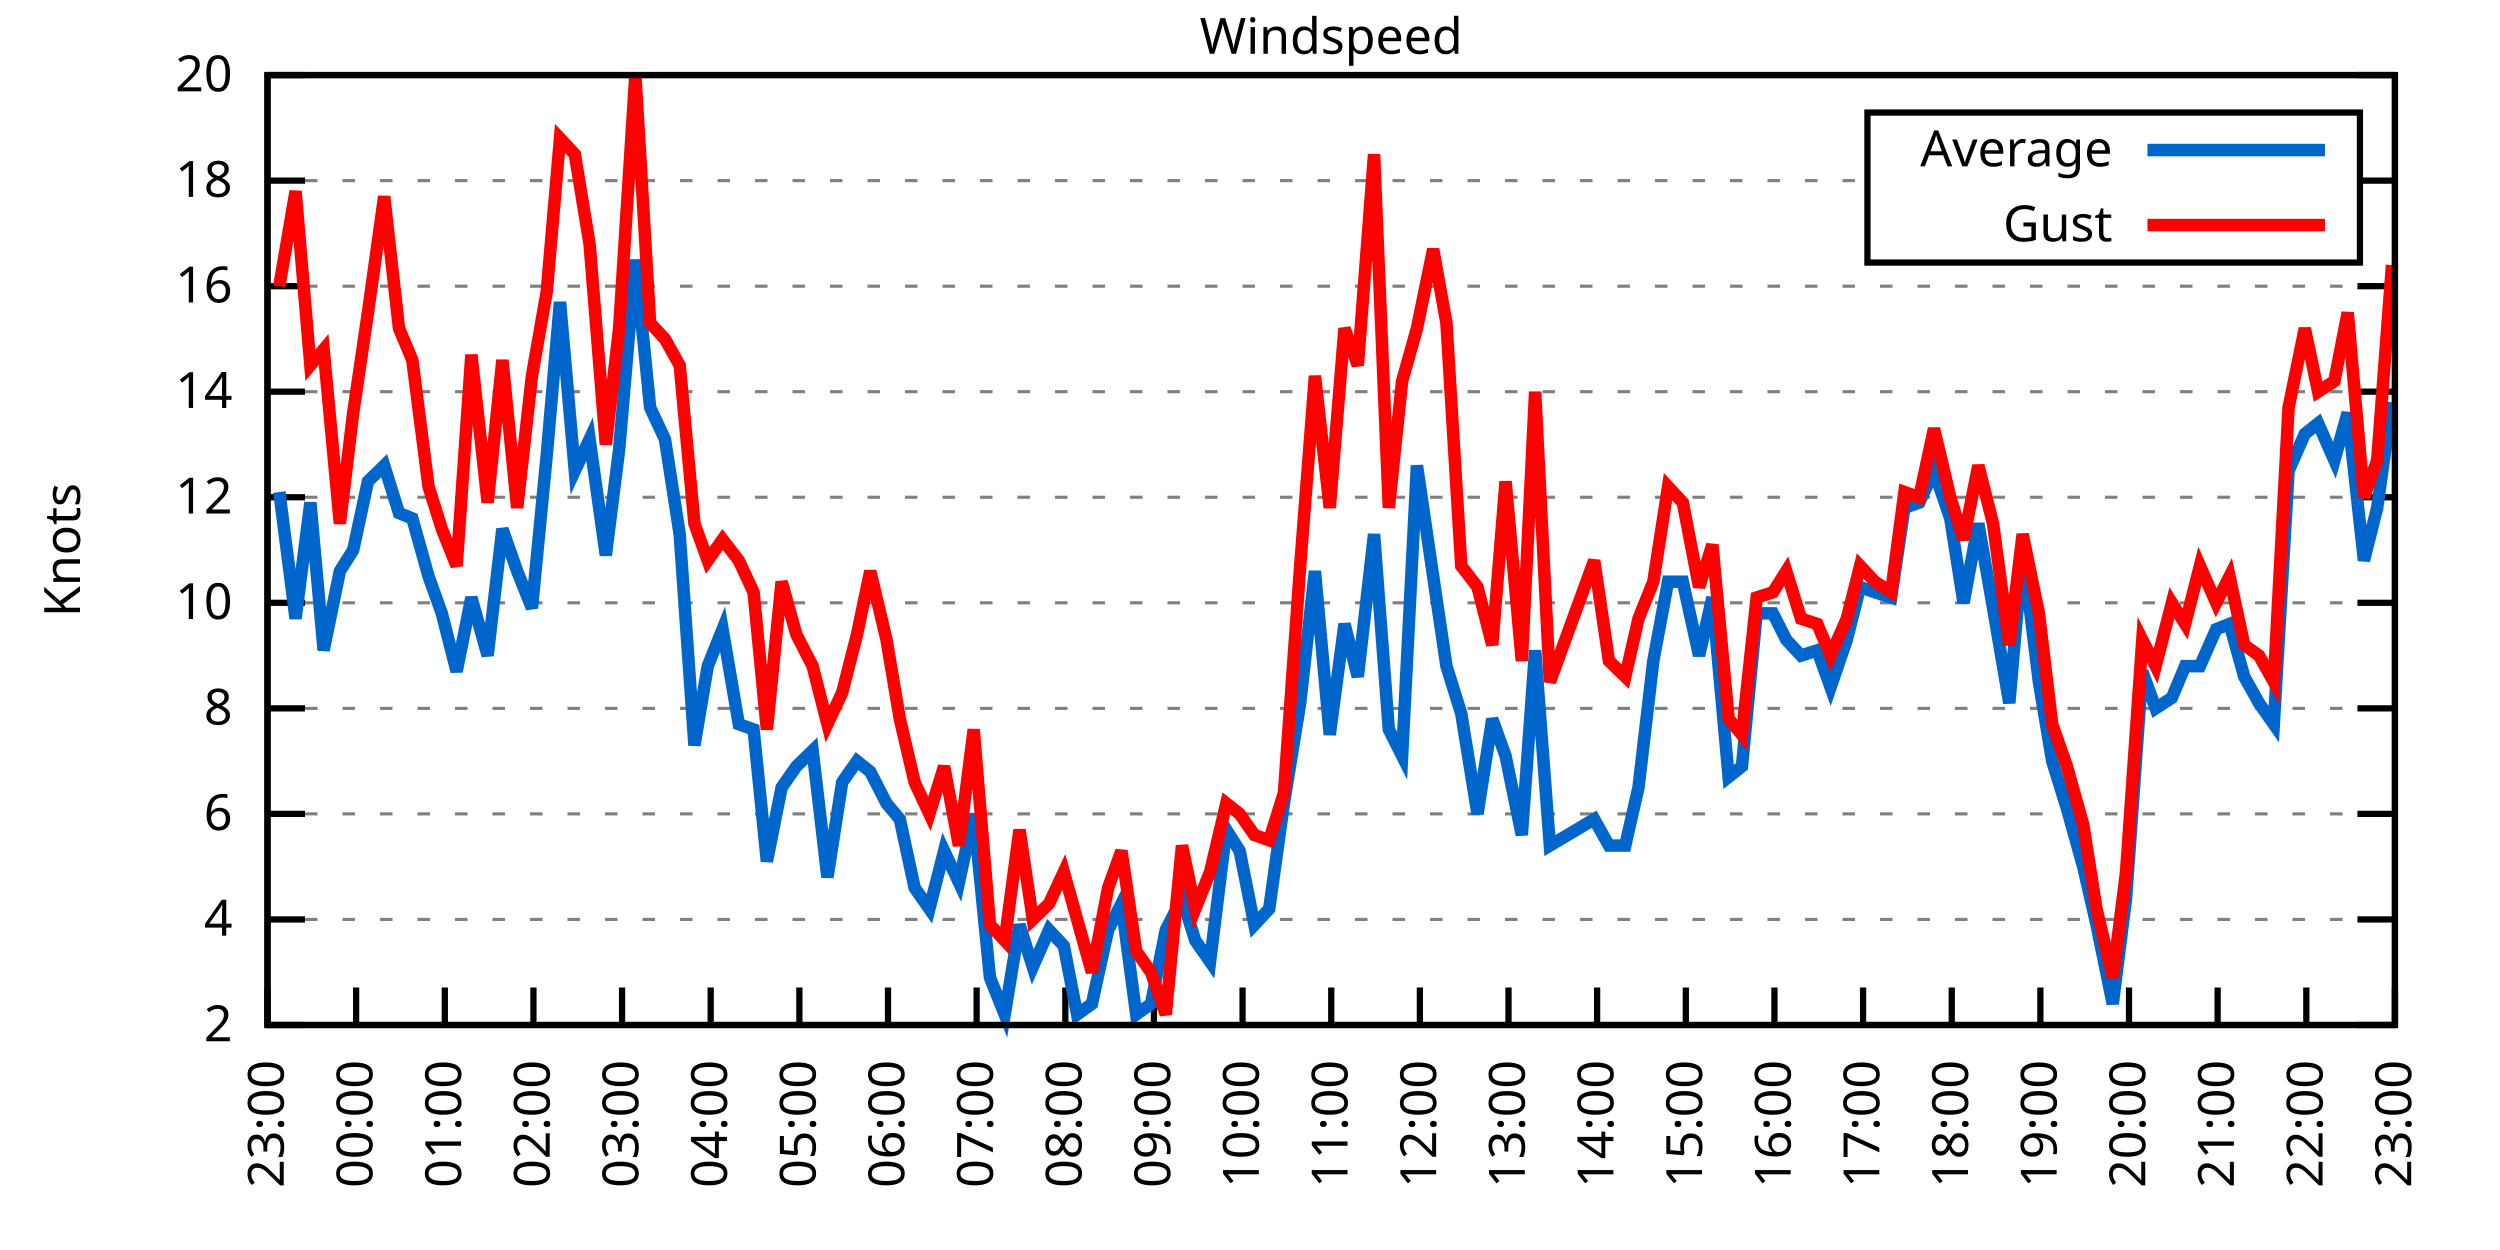
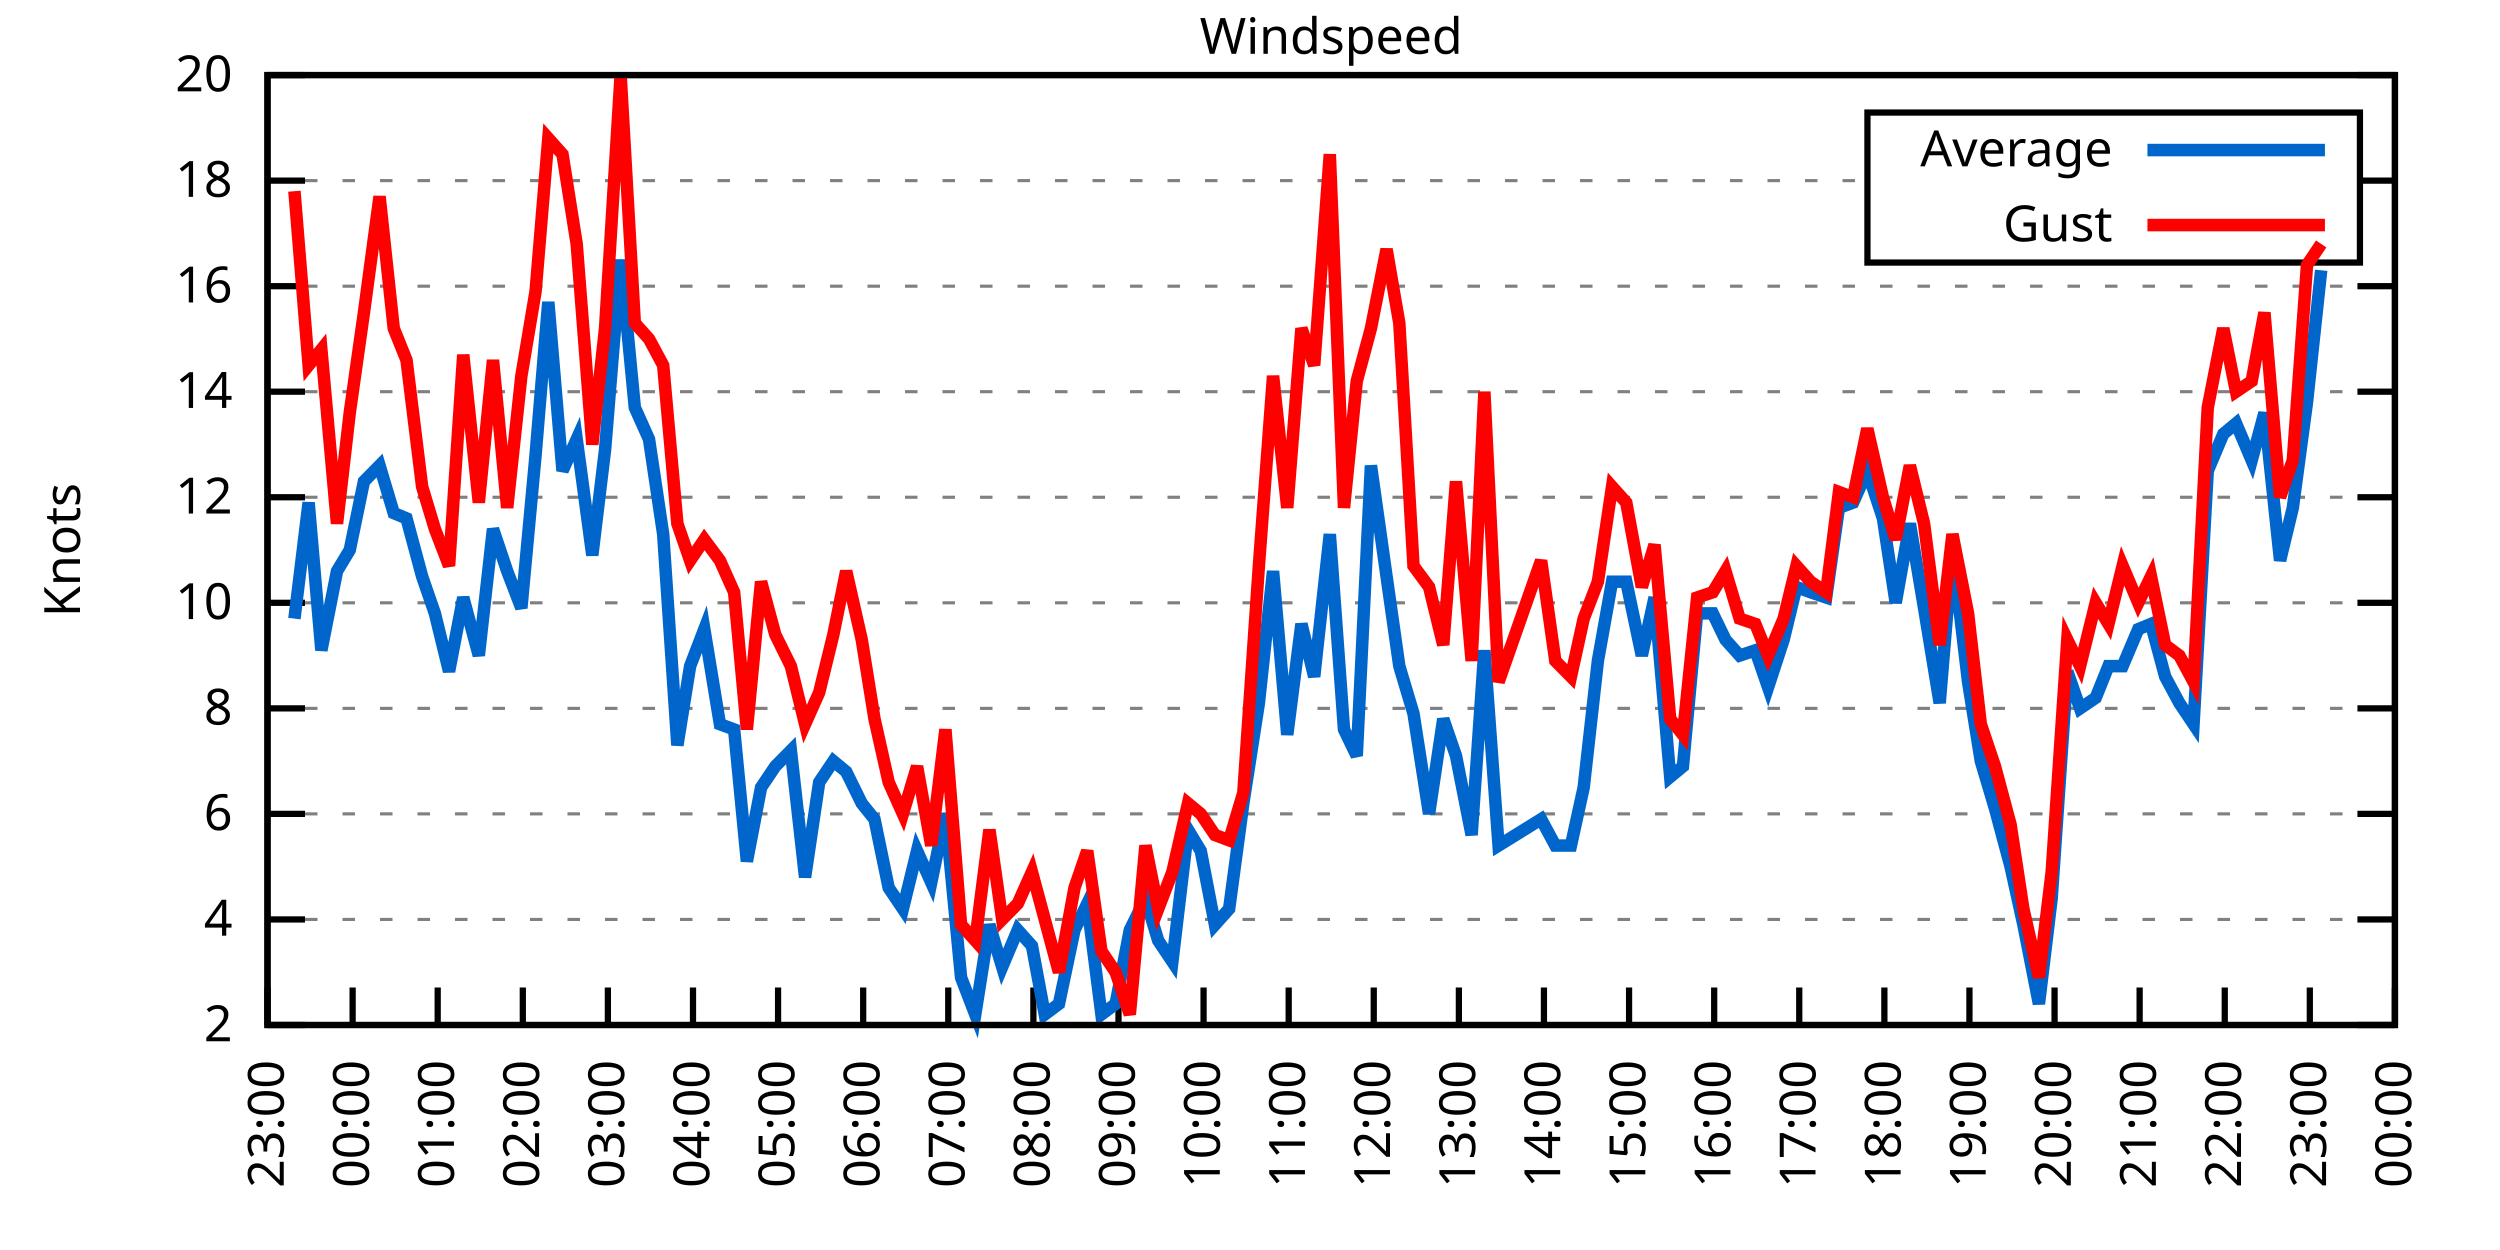
<svg xmlns="http://www.w3.org/2000/svg" xmlns:xlink="http://www.w3.org/1999/xlink" width="400" height="200" viewBox="0 0 400 200">
  <g id="gnuplot_canvas">
    <rect x="0" y="0" width="400" height="200" fill="none" />
    <defs>
      <circle id="gpDot" r="0.5" stroke-width="0.5" stroke="currentColor" />
      <path id="gpPt0" stroke-width="0.333" stroke="currentColor" d="M-1,0 h2 M0,-1 v2" />
      <path id="gpPt1" stroke-width="0.333" stroke="currentColor" d="M-1,-1 L1,1 M1,-1 L-1,1" />
      <path id="gpPt2" stroke-width="0.333" stroke="currentColor" d="M-1,0 L1,0 M0,-1 L0,1 M-1,-1 L1,1 M-1,1 L1,-1" />
      <rect id="gpPt3" stroke-width="0.333" stroke="currentColor" x="-1" y="-1" width="2" height="2" />
      <rect id="gpPt4" stroke-width="0.333" stroke="currentColor" fill="currentColor" x="-1" y="-1" width="2" height="2" />
      <circle id="gpPt5" stroke-width="0.333" stroke="currentColor" cx="0" cy="0" r="1" />
      <use xlink:href="#gpPt5" id="gpPt6" fill="currentColor" stroke="none" />
      <path id="gpPt7" stroke-width="0.333" stroke="currentColor" d="M0,-1.33 L-1.33,0.67 L1.33,0.67 z" />
      <use xlink:href="#gpPt7" id="gpPt8" fill="currentColor" stroke="none" />
      <use xlink:href="#gpPt7" id="gpPt9" stroke="currentColor" transform="rotate(180)" />
      <use xlink:href="#gpPt9" id="gpPt10" fill="currentColor" stroke="none" />
      <use xlink:href="#gpPt3" id="gpPt11" stroke="currentColor" transform="rotate(45)" />
      <use xlink:href="#gpPt11" id="gpPt12" fill="currentColor" stroke="none" />
      <path id="gpPt13" stroke-width="0.333" stroke="currentColor" d="M0,1.330 L1.265,0.411 L0.782,-1.067 L-0.782,-1.076 L-1.265,0.411 z" />
      <use xlink:href="#gpPt13" id="gpPt14" fill="currentColor" stroke="none" />
      <filter id="textbox" filterUnits="objectBoundingBox" x="0" y="0" height="1" width="1">
        <feFlood flood-color="white" flood-opacity="1" result="bgnd" />
        <feComposite in="SourceGraphic" in2="bgnd" operator="atop" />
      </filter>
      <filter id="greybox" filterUnits="objectBoundingBox" x="0" y="0" height="1" width="1">
        <feFlood flood-color="lightgrey" flood-opacity="1" result="grey" />
        <feComposite in="SourceGraphic" in2="grey" operator="atop" />
      </filter>
    </defs>
    <g fill="none" color="white" stroke="currentColor" stroke-width="1.00" stroke-linecap="butt" stroke-linejoin="miter">
</g>
    <g fill="none" color="black" stroke="currentColor" stroke-width="1.00" stroke-linecap="butt" stroke-linejoin="miter">
      <g stroke="none" shape-rendering="crispEdges">
        <polygon fill="rgb(255, 255, 255)" points="42.80,164.00 383.18,164.00 383.18,12.02 42.80,12.02 " />
      </g>
    </g>
    <g fill="none" color="black" stroke="currentColor" stroke-width="1.00" stroke-linecap="butt" stroke-linejoin="miter">
</g>
    <g fill="none" color="black" stroke="black" stroke-width="0.50" stroke-linecap="butt" stroke-linejoin="miter">
</g>
    <g fill="none" color="gray" stroke="currentColor" stroke-width="0.50" stroke-linecap="butt" stroke-linejoin="miter">
      <path stroke="gray" stroke-dasharray="2,4" class="gridline" d="M42.80,164.00 L383.19,164.00  " />
    </g>
    <g fill="none" color="gray" stroke="gray" stroke-width="1.00" stroke-linecap="butt" stroke-linejoin="miter">
</g>
    <g fill="none" color="black" stroke="currentColor" stroke-width="1.00" stroke-linecap="butt" stroke-linejoin="miter">
      <path stroke="black" d="M42.80,164.00 L48.80,164.00 M383.19,164.00 L377.19,164.00  " />
      <g transform="translate(37.20,166.60)" stroke="none" fill="black" font-family="Sans" font-size="8.00" text-anchor="end">
        <text>
          <tspan font-family="Sans"> 2</tspan>
        </text>
      </g>
    </g>
    <g fill="none" color="black" stroke="currentColor" stroke-width="1.00" stroke-linecap="butt" stroke-linejoin="miter">
</g>
    <g fill="none" color="black" stroke="black" stroke-width="0.50" stroke-linecap="butt" stroke-linejoin="miter">
</g>
    <g fill="none" color="gray" stroke="currentColor" stroke-width="0.50" stroke-linecap="butt" stroke-linejoin="miter">
      <path stroke="gray" stroke-dasharray="2,4" class="gridline" d="M42.80,147.11 L383.19,147.11  " />
    </g>
    <g fill="none" color="gray" stroke="gray" stroke-width="1.00" stroke-linecap="butt" stroke-linejoin="miter">
</g>
    <g fill="none" color="black" stroke="currentColor" stroke-width="1.00" stroke-linecap="butt" stroke-linejoin="miter">
      <path stroke="black" d="M42.80,147.11 L48.80,147.11 M383.19,147.11 L377.19,147.11  " />
      <g transform="translate(37.20,149.71)" stroke="none" fill="black" font-family="Sans" font-size="8.00" text-anchor="end">
        <text>
          <tspan font-family="Sans"> 4</tspan>
        </text>
      </g>
    </g>
    <g fill="none" color="black" stroke="currentColor" stroke-width="1.00" stroke-linecap="butt" stroke-linejoin="miter">
</g>
    <g fill="none" color="black" stroke="black" stroke-width="0.50" stroke-linecap="butt" stroke-linejoin="miter">
</g>
    <g fill="none" color="gray" stroke="currentColor" stroke-width="0.50" stroke-linecap="butt" stroke-linejoin="miter">
      <path stroke="gray" stroke-dasharray="2,4" class="gridline" d="M42.80,130.22 L383.19,130.22  " />
    </g>
    <g fill="none" color="gray" stroke="gray" stroke-width="1.00" stroke-linecap="butt" stroke-linejoin="miter">
</g>
    <g fill="none" color="black" stroke="currentColor" stroke-width="1.00" stroke-linecap="butt" stroke-linejoin="miter">
      <path stroke="black" d="M42.80,130.22 L48.80,130.22 M383.19,130.22 L377.19,130.22  " />
      <g transform="translate(37.20,132.82)" stroke="none" fill="black" font-family="Sans" font-size="8.00" text-anchor="end">
        <text>
          <tspan font-family="Sans"> 6</tspan>
        </text>
      </g>
    </g>
    <g fill="none" color="black" stroke="currentColor" stroke-width="1.00" stroke-linecap="butt" stroke-linejoin="miter">
</g>
    <g fill="none" color="black" stroke="black" stroke-width="0.50" stroke-linecap="butt" stroke-linejoin="miter">
</g>
    <g fill="none" color="gray" stroke="currentColor" stroke-width="0.50" stroke-linecap="butt" stroke-linejoin="miter">
      <path stroke="gray" stroke-dasharray="2,4" class="gridline" d="M42.80,113.34 L383.19,113.34  " />
    </g>
    <g fill="none" color="gray" stroke="gray" stroke-width="1.00" stroke-linecap="butt" stroke-linejoin="miter">
</g>
    <g fill="none" color="black" stroke="currentColor" stroke-width="1.00" stroke-linecap="butt" stroke-linejoin="miter">
      <path stroke="black" d="M42.80,113.34 L48.80,113.34 M383.19,113.34 L377.19,113.34  " />
      <g transform="translate(37.20,115.94)" stroke="none" fill="black" font-family="Sans" font-size="8.00" text-anchor="end">
        <text>
          <tspan font-family="Sans"> 8</tspan>
        </text>
      </g>
    </g>
    <g fill="none" color="black" stroke="currentColor" stroke-width="1.00" stroke-linecap="butt" stroke-linejoin="miter">
</g>
    <g fill="none" color="black" stroke="black" stroke-width="0.50" stroke-linecap="butt" stroke-linejoin="miter">
</g>
    <g fill="none" color="gray" stroke="currentColor" stroke-width="0.50" stroke-linecap="butt" stroke-linejoin="miter">
      <path stroke="gray" stroke-dasharray="2,4" class="gridline" d="M42.80,96.45 L383.19,96.45  " />
    </g>
    <g fill="none" color="gray" stroke="gray" stroke-width="1.00" stroke-linecap="butt" stroke-linejoin="miter">
</g>
    <g fill="none" color="black" stroke="currentColor" stroke-width="1.00" stroke-linecap="butt" stroke-linejoin="miter">
      <path stroke="black" d="M42.80,96.45 L48.80,96.45 M383.19,96.45 L377.19,96.45  " />
      <g transform="translate(37.20,99.05)" stroke="none" fill="black" font-family="Sans" font-size="8.00" text-anchor="end">
        <text>
          <tspan font-family="Sans"> 10</tspan>
        </text>
      </g>
    </g>
    <g fill="none" color="black" stroke="currentColor" stroke-width="1.00" stroke-linecap="butt" stroke-linejoin="miter">
</g>
    <g fill="none" color="black" stroke="black" stroke-width="0.50" stroke-linecap="butt" stroke-linejoin="miter">
</g>
    <g fill="none" color="gray" stroke="currentColor" stroke-width="0.50" stroke-linecap="butt" stroke-linejoin="miter">
      <path stroke="gray" stroke-dasharray="2,4" class="gridline" d="M42.80,79.56 L383.19,79.56  " />
    </g>
    <g fill="none" color="gray" stroke="gray" stroke-width="1.00" stroke-linecap="butt" stroke-linejoin="miter">
</g>
    <g fill="none" color="black" stroke="currentColor" stroke-width="1.00" stroke-linecap="butt" stroke-linejoin="miter">
      <path stroke="black" d="M42.80,79.56 L48.80,79.56 M383.19,79.56 L377.19,79.56  " />
      <g transform="translate(37.20,82.16)" stroke="none" fill="black" font-family="Sans" font-size="8.00" text-anchor="end">
        <text>
          <tspan font-family="Sans"> 12</tspan>
        </text>
      </g>
    </g>
    <g fill="none" color="black" stroke="currentColor" stroke-width="1.00" stroke-linecap="butt" stroke-linejoin="miter">
</g>
    <g fill="none" color="black" stroke="black" stroke-width="0.50" stroke-linecap="butt" stroke-linejoin="miter">
</g>
    <g fill="none" color="gray" stroke="currentColor" stroke-width="0.50" stroke-linecap="butt" stroke-linejoin="miter">
      <path stroke="gray" stroke-dasharray="2,4" class="gridline" d="M42.80,62.67 L383.19,62.67  " />
    </g>
    <g fill="none" color="gray" stroke="gray" stroke-width="1.00" stroke-linecap="butt" stroke-linejoin="miter">
</g>
    <g fill="none" color="black" stroke="currentColor" stroke-width="1.00" stroke-linecap="butt" stroke-linejoin="miter">
      <path stroke="black" d="M42.80,62.67 L48.80,62.67 M383.19,62.67 L377.19,62.67  " />
      <g transform="translate(37.20,65.27)" stroke="none" fill="black" font-family="Sans" font-size="8.00" text-anchor="end">
        <text>
          <tspan font-family="Sans"> 14</tspan>
        </text>
      </g>
    </g>
    <g fill="none" color="black" stroke="currentColor" stroke-width="1.00" stroke-linecap="butt" stroke-linejoin="miter">
</g>
    <g fill="none" color="black" stroke="black" stroke-width="0.50" stroke-linecap="butt" stroke-linejoin="miter">
</g>
    <g fill="none" color="gray" stroke="currentColor" stroke-width="0.50" stroke-linecap="butt" stroke-linejoin="miter">
      <path stroke="gray" stroke-dasharray="2,4" class="gridline" d="M42.80,45.79 L383.19,45.79  " />
    </g>
    <g fill="none" color="gray" stroke="gray" stroke-width="1.00" stroke-linecap="butt" stroke-linejoin="miter">
</g>
    <g fill="none" color="black" stroke="currentColor" stroke-width="1.00" stroke-linecap="butt" stroke-linejoin="miter">
      <path stroke="black" d="M42.80,45.79 L48.80,45.79 M383.19,45.79 L377.19,45.79  " />
      <g transform="translate(37.20,48.39)" stroke="none" fill="black" font-family="Sans" font-size="8.00" text-anchor="end">
        <text>
          <tspan font-family="Sans"> 16</tspan>
        </text>
      </g>
    </g>
    <g fill="none" color="black" stroke="currentColor" stroke-width="1.00" stroke-linecap="butt" stroke-linejoin="miter">
</g>
    <g fill="none" color="black" stroke="black" stroke-width="0.50" stroke-linecap="butt" stroke-linejoin="miter">
</g>
    <g fill="none" color="gray" stroke="currentColor" stroke-width="0.50" stroke-linecap="butt" stroke-linejoin="miter">
      <path stroke="gray" stroke-dasharray="2,4" class="gridline" d="M42.80,28.90 L298.79,28.90 M377.59,28.90 L383.19,28.90  " />
    </g>
    <g fill="none" color="gray" stroke="gray" stroke-width="1.00" stroke-linecap="butt" stroke-linejoin="miter">
</g>
    <g fill="none" color="black" stroke="currentColor" stroke-width="1.00" stroke-linecap="butt" stroke-linejoin="miter">
      <path stroke="black" d="M42.80,28.90 L48.80,28.90 M383.19,28.90 L377.19,28.90  " />
      <g transform="translate(37.20,31.50)" stroke="none" fill="black" font-family="Sans" font-size="8.00" text-anchor="end">
        <text>
          <tspan font-family="Sans"> 18</tspan>
        </text>
      </g>
    </g>
    <g fill="none" color="black" stroke="currentColor" stroke-width="1.00" stroke-linecap="butt" stroke-linejoin="miter">
</g>
    <g fill="none" color="black" stroke="black" stroke-width="0.50" stroke-linecap="butt" stroke-linejoin="miter">
</g>
    <g fill="none" color="gray" stroke="currentColor" stroke-width="0.50" stroke-linecap="butt" stroke-linejoin="miter">
      <path stroke="gray" stroke-dasharray="2,4" class="gridline" d="M42.80,12.01 L383.19,12.01  " />
    </g>
    <g fill="none" color="gray" stroke="gray" stroke-width="1.00" stroke-linecap="butt" stroke-linejoin="miter">
</g>
    <g fill="none" color="black" stroke="currentColor" stroke-width="1.00" stroke-linecap="butt" stroke-linejoin="miter">
      <path stroke="black" d="M42.80,12.01 L48.80,12.01 M383.19,12.01 L377.19,12.01  " />
      <g transform="translate(37.20,14.61)" stroke="none" fill="black" font-family="Sans" font-size="8.00" text-anchor="end">
        <text>
          <tspan font-family="Sans"> 20</tspan>
        </text>
      </g>
    </g>
    <g fill="none" color="black" stroke="currentColor" stroke-width="1.00" stroke-linecap="butt" stroke-linejoin="miter">
      <path stroke="black" d="M42.80,164.00 L42.80,158.00  " />
      <g transform="translate(45.40,169.60) rotate(270.00)" stroke="none" fill="black" font-family="Sans" font-size="8.00" text-anchor="end">
        <text>
          <tspan font-family="Sans">23:00</tspan>
        </text>
      </g>
    </g>
    <g fill="none" color="black" stroke="currentColor" stroke-width="1.00" stroke-linecap="butt" stroke-linejoin="miter">
-       <path stroke="black" d="M56.98,164.00 L56.98,158.00  " />
-       <g transform="translate(59.58,169.60) rotate(270.00)" stroke="none" fill="black" font-family="Sans" font-size="8.00" text-anchor="end">
+       <path stroke="black" d="M56.42,164.00 L56.42,158.00  " />
+       <g transform="translate(59.02,169.60) rotate(270.00)" stroke="none" fill="black" font-family="Sans" font-size="8.00" text-anchor="end">
        <text>
          <tspan font-family="Sans">00:00</tspan>
        </text>
      </g>
    </g>
    <g fill="none" color="black" stroke="currentColor" stroke-width="1.00" stroke-linecap="butt" stroke-linejoin="miter">
-       <path stroke="black" d="M71.17,164.00 L71.17,158.00  " />
-       <g transform="translate(73.77,169.60) rotate(270.00)" stroke="none" fill="black" font-family="Sans" font-size="8.00" text-anchor="end">
+       <path stroke="black" d="M70.03,164.00 L70.03,158.00  " />
+       <g transform="translate(72.63,169.60) rotate(270.00)" stroke="none" fill="black" font-family="Sans" font-size="8.00" text-anchor="end">
        <text>
          <tspan font-family="Sans">01:00</tspan>
        </text>
      </g>
    </g>
    <g fill="none" color="black" stroke="currentColor" stroke-width="1.00" stroke-linecap="butt" stroke-linejoin="miter">
-       <path stroke="black" d="M85.35,164.00 L85.35,158.00  " />
-       <g transform="translate(87.95,169.60) rotate(270.00)" stroke="none" fill="black" font-family="Sans" font-size="8.00" text-anchor="end">
+       <path stroke="black" d="M83.65,164.00 L83.65,158.00  " />
+       <g transform="translate(86.25,169.60) rotate(270.00)" stroke="none" fill="black" font-family="Sans" font-size="8.00" text-anchor="end">
        <text>
          <tspan font-family="Sans">02:00</tspan>
        </text>
      </g>
    </g>
    <g fill="none" color="black" stroke="currentColor" stroke-width="1.00" stroke-linecap="butt" stroke-linejoin="miter">
-       <path stroke="black" d="M99.53,164.00 L99.53,158.00  " />
-       <g transform="translate(102.13,169.60) rotate(270.00)" stroke="none" fill="black" font-family="Sans" font-size="8.00" text-anchor="end">
+       <path stroke="black" d="M97.26,164.00 L97.26,158.00  " />
+       <g transform="translate(99.86,169.60) rotate(270.00)" stroke="none" fill="black" font-family="Sans" font-size="8.00" text-anchor="end">
        <text>
          <tspan font-family="Sans">03:00</tspan>
        </text>
      </g>
    </g>
    <g fill="none" color="black" stroke="currentColor" stroke-width="1.00" stroke-linecap="butt" stroke-linejoin="miter">
-       <path stroke="black" d="M113.71,164.00 L113.71,158.00  " />
-       <g transform="translate(116.31,169.60) rotate(270.00)" stroke="none" fill="black" font-family="Sans" font-size="8.00" text-anchor="end">
+       <path stroke="black" d="M110.88,164.00 L110.88,158.00  " />
+       <g transform="translate(113.48,169.60) rotate(270.00)" stroke="none" fill="black" font-family="Sans" font-size="8.00" text-anchor="end">
        <text>
          <tspan font-family="Sans">04:00</tspan>
        </text>
      </g>
    </g>
    <g fill="none" color="black" stroke="currentColor" stroke-width="1.00" stroke-linecap="butt" stroke-linejoin="miter">
-       <path stroke="black" d="M127.90,164.00 L127.90,158.00  " />
-       <g transform="translate(130.50,169.60) rotate(270.00)" stroke="none" fill="black" font-family="Sans" font-size="8.00" text-anchor="end">
+       <path stroke="black" d="M124.49,164.00 L124.49,158.00  " />
+       <g transform="translate(127.09,169.60) rotate(270.00)" stroke="none" fill="black" font-family="Sans" font-size="8.00" text-anchor="end">
        <text>
          <tspan font-family="Sans">05:00</tspan>
        </text>
      </g>
    </g>
    <g fill="none" color="black" stroke="currentColor" stroke-width="1.00" stroke-linecap="butt" stroke-linejoin="miter">
-       <path stroke="black" d="M142.08,164.00 L142.08,158.00  " />
-       <g transform="translate(144.68,169.60) rotate(270.00)" stroke="none" fill="black" font-family="Sans" font-size="8.00" text-anchor="end">
+       <path stroke="black" d="M138.11,164.00 L138.11,158.00  " />
+       <g transform="translate(140.71,169.60) rotate(270.00)" stroke="none" fill="black" font-family="Sans" font-size="8.00" text-anchor="end">
        <text>
          <tspan font-family="Sans">06:00</tspan>
        </text>
      </g>
    </g>
    <g fill="none" color="black" stroke="currentColor" stroke-width="1.00" stroke-linecap="butt" stroke-linejoin="miter">
-       <path stroke="black" d="M156.26,164.00 L156.26,158.00  " />
-       <g transform="translate(158.86,169.60) rotate(270.00)" stroke="none" fill="black" font-family="Sans" font-size="8.00" text-anchor="end">
+       <path stroke="black" d="M151.72,164.00 L151.72,158.00  " />
+       <g transform="translate(154.32,169.60) rotate(270.00)" stroke="none" fill="black" font-family="Sans" font-size="8.00" text-anchor="end">
        <text>
          <tspan font-family="Sans">07:00</tspan>
        </text>
      </g>
    </g>
    <g fill="none" color="black" stroke="currentColor" stroke-width="1.00" stroke-linecap="butt" stroke-linejoin="miter">
-       <path stroke="black" d="M170.45,164.00 L170.45,158.00  " />
-       <g transform="translate(173.05,169.60) rotate(270.00)" stroke="none" fill="black" font-family="Sans" font-size="8.00" text-anchor="end">
+       <path stroke="black" d="M165.34,164.00 L165.34,158.00  " />
+       <g transform="translate(167.94,169.60) rotate(270.00)" stroke="none" fill="black" font-family="Sans" font-size="8.00" text-anchor="end">
        <text>
          <tspan font-family="Sans">08:00</tspan>
        </text>
      </g>
    </g>
    <g fill="none" color="black" stroke="currentColor" stroke-width="1.00" stroke-linecap="butt" stroke-linejoin="miter">
-       <path stroke="black" d="M184.63,164.00 L184.63,158.00  " />
-       <g transform="translate(187.23,169.60) rotate(270.00)" stroke="none" fill="black" font-family="Sans" font-size="8.00" text-anchor="end">
+       <path stroke="black" d="M178.96,164.00 L178.96,158.00  " />
+       <g transform="translate(181.56,169.60) rotate(270.00)" stroke="none" fill="black" font-family="Sans" font-size="8.00" text-anchor="end">
        <text>
          <tspan font-family="Sans">09:00</tspan>
        </text>
      </g>
    </g>
    <g fill="none" color="black" stroke="currentColor" stroke-width="1.00" stroke-linecap="butt" stroke-linejoin="miter">
-       <path stroke="black" d="M198.81,164.00 L198.81,158.00  " />
-       <g transform="translate(201.41,169.60) rotate(270.00)" stroke="none" fill="black" font-family="Sans" font-size="8.00" text-anchor="end">
+       <path stroke="black" d="M192.57,164.00 L192.57,158.00  " />
+       <g transform="translate(195.17,169.60) rotate(270.00)" stroke="none" fill="black" font-family="Sans" font-size="8.00" text-anchor="end">
        <text>
          <tspan font-family="Sans">10:00</tspan>
        </text>
      </g>
    </g>
    <g fill="none" color="black" stroke="currentColor" stroke-width="1.00" stroke-linecap="butt" stroke-linejoin="miter">
-       <path stroke="black" d="M213.00,164.00 L213.00,158.00  " />
-       <g transform="translate(215.60,169.60) rotate(270.00)" stroke="none" fill="black" font-family="Sans" font-size="8.00" text-anchor="end">
+       <path stroke="black" d="M206.19,164.00 L206.19,158.00  " />
+       <g transform="translate(208.79,169.60) rotate(270.00)" stroke="none" fill="black" font-family="Sans" font-size="8.00" text-anchor="end">
        <text>
          <tspan font-family="Sans">11:00</tspan>
        </text>
      </g>
    </g>
    <g fill="none" color="black" stroke="currentColor" stroke-width="1.00" stroke-linecap="butt" stroke-linejoin="miter">
-       <path stroke="black" d="M227.18,164.00 L227.18,158.00  " />
-       <g transform="translate(229.78,169.60) rotate(270.00)" stroke="none" fill="black" font-family="Sans" font-size="8.00" text-anchor="end">
+       <path stroke="black" d="M219.80,164.00 L219.80,158.00  " />
+       <g transform="translate(222.40,169.60) rotate(270.00)" stroke="none" fill="black" font-family="Sans" font-size="8.00" text-anchor="end">
        <text>
          <tspan font-family="Sans">12:00</tspan>
        </text>
      </g>
    </g>
    <g fill="none" color="black" stroke="currentColor" stroke-width="1.00" stroke-linecap="butt" stroke-linejoin="miter">
-       <path stroke="black" d="M241.36,164.00 L241.36,158.00  " />
-       <g transform="translate(243.96,169.60) rotate(270.00)" stroke="none" fill="black" font-family="Sans" font-size="8.00" text-anchor="end">
+       <path stroke="black" d="M233.42,164.00 L233.42,158.00  " />
+       <g transform="translate(236.02,169.60) rotate(270.00)" stroke="none" fill="black" font-family="Sans" font-size="8.00" text-anchor="end">
        <text>
          <tspan font-family="Sans">13:00</tspan>
        </text>
      </g>
    </g>
    <g fill="none" color="black" stroke="currentColor" stroke-width="1.00" stroke-linecap="butt" stroke-linejoin="miter">
-       <path stroke="black" d="M255.54,164.00 L255.54,158.00  " />
-       <g transform="translate(258.14,169.60) rotate(270.00)" stroke="none" fill="black" font-family="Sans" font-size="8.00" text-anchor="end">
+       <path stroke="black" d="M247.03,164.00 L247.03,158.00  " />
+       <g transform="translate(249.63,169.60) rotate(270.00)" stroke="none" fill="black" font-family="Sans" font-size="8.00" text-anchor="end">
        <text>
          <tspan font-family="Sans">14:00</tspan>
        </text>
      </g>
    </g>
    <g fill="none" color="black" stroke="currentColor" stroke-width="1.00" stroke-linecap="butt" stroke-linejoin="miter">
-       <path stroke="black" d="M269.73,164.00 L269.73,158.00  " />
-       <g transform="translate(272.33,169.60) rotate(270.00)" stroke="none" fill="black" font-family="Sans" font-size="8.00" text-anchor="end">
+       <path stroke="black" d="M260.65,164.00 L260.65,158.00  " />
+       <g transform="translate(263.25,169.60) rotate(270.00)" stroke="none" fill="black" font-family="Sans" font-size="8.00" text-anchor="end">
        <text>
          <tspan font-family="Sans">15:00</tspan>
        </text>
      </g>
    </g>
    <g fill="none" color="black" stroke="currentColor" stroke-width="1.00" stroke-linecap="butt" stroke-linejoin="miter">
-       <path stroke="black" d="M283.91,164.00 L283.91,158.00  " />
-       <g transform="translate(286.51,169.60) rotate(270.00)" stroke="none" fill="black" font-family="Sans" font-size="8.00" text-anchor="end">
+       <path stroke="black" d="M274.27,164.00 L274.27,158.00  " />
+       <g transform="translate(276.87,169.60) rotate(270.00)" stroke="none" fill="black" font-family="Sans" font-size="8.00" text-anchor="end">
        <text>
          <tspan font-family="Sans">16:00</tspan>
        </text>
      </g>
    </g>
    <g fill="none" color="black" stroke="currentColor" stroke-width="1.00" stroke-linecap="butt" stroke-linejoin="miter">
-       <path stroke="black" d="M298.09,164.00 L298.09,158.00  " />
-       <g transform="translate(300.69,169.60) rotate(270.00)" stroke="none" fill="black" font-family="Sans" font-size="8.00" text-anchor="end">
+       <path stroke="black" d="M287.88,164.00 L287.88,158.00  " />
+       <g transform="translate(290.48,169.60) rotate(270.00)" stroke="none" fill="black" font-family="Sans" font-size="8.00" text-anchor="end">
        <text>
          <tspan font-family="Sans">17:00</tspan>
        </text>
      </g>
    </g>
    <g fill="none" color="black" stroke="currentColor" stroke-width="1.00" stroke-linecap="butt" stroke-linejoin="miter">
-       <path stroke="black" d="M312.28,164.00 L312.28,158.00  " />
-       <g transform="translate(314.88,169.60) rotate(270.00)" stroke="none" fill="black" font-family="Sans" font-size="8.00" text-anchor="end">
+       <path stroke="black" d="M301.50,164.00 L301.50,158.00  " />
+       <g transform="translate(304.10,169.60) rotate(270.00)" stroke="none" fill="black" font-family="Sans" font-size="8.00" text-anchor="end">
        <text>
          <tspan font-family="Sans">18:00</tspan>
        </text>
      </g>
    </g>
    <g fill="none" color="black" stroke="currentColor" stroke-width="1.00" stroke-linecap="butt" stroke-linejoin="miter">
-       <path stroke="black" d="M326.46,164.00 L326.46,158.00  " />
-       <g transform="translate(329.06,169.60) rotate(270.00)" stroke="none" fill="black" font-family="Sans" font-size="8.00" text-anchor="end">
+       <path stroke="black" d="M315.11,164.00 L315.11,158.00  " />
+       <g transform="translate(317.71,169.60) rotate(270.00)" stroke="none" fill="black" font-family="Sans" font-size="8.00" text-anchor="end">
        <text>
          <tspan font-family="Sans">19:00</tspan>
        </text>
      </g>
    </g>
    <g fill="none" color="black" stroke="currentColor" stroke-width="1.00" stroke-linecap="butt" stroke-linejoin="miter">
-       <path stroke="black" d="M340.64,164.00 L340.64,158.00  " />
-       <g transform="translate(343.24,169.60) rotate(270.00)" stroke="none" fill="black" font-family="Sans" font-size="8.00" text-anchor="end">
+       <path stroke="black" d="M328.73,164.00 L328.73,158.00  " />
+       <g transform="translate(331.33,169.60) rotate(270.00)" stroke="none" fill="black" font-family="Sans" font-size="8.00" text-anchor="end">
        <text>
          <tspan font-family="Sans">20:00</tspan>
        </text>
      </g>
    </g>
    <g fill="none" color="black" stroke="currentColor" stroke-width="1.00" stroke-linecap="butt" stroke-linejoin="miter">
-       <path stroke="black" d="M354.82,164.00 L354.82,158.00  " />
-       <g transform="translate(357.42,169.60) rotate(270.00)" stroke="none" fill="black" font-family="Sans" font-size="8.00" text-anchor="end">
+       <path stroke="black" d="M342.34,164.00 L342.34,158.00  " />
+       <g transform="translate(344.94,169.60) rotate(270.00)" stroke="none" fill="black" font-family="Sans" font-size="8.00" text-anchor="end">
        <text>
          <tspan font-family="Sans">21:00</tspan>
        </text>
      </g>
    </g>
    <g fill="none" color="black" stroke="currentColor" stroke-width="1.00" stroke-linecap="butt" stroke-linejoin="miter">
-       <path stroke="black" d="M369.01,164.00 L369.01,158.00  " />
-       <g transform="translate(371.61,169.60) rotate(270.00)" stroke="none" fill="black" font-family="Sans" font-size="8.00" text-anchor="end">
+       <path stroke="black" d="M355.96,164.00 L355.96,158.00  " />
+       <g transform="translate(358.56,169.60) rotate(270.00)" stroke="none" fill="black" font-family="Sans" font-size="8.00" text-anchor="end">
        <text>
          <tspan font-family="Sans">22:00</tspan>
+         </text>
+       </g>
+     </g>
+     <g fill="none" color="black" stroke="currentColor" stroke-width="1.00" stroke-linecap="butt" stroke-linejoin="miter">
+       <path stroke="black" d="M369.57,164.00 L369.57,158.00  " />
+       <g transform="translate(372.17,169.60) rotate(270.00)" stroke="none" fill="black" font-family="Sans" font-size="8.00" text-anchor="end">
+         <text>
+           <tspan font-family="Sans">23:00</tspan>
        </text>
      </g>
    </g>
    <g fill="none" color="black" stroke="currentColor" stroke-width="1.00" stroke-linecap="butt" stroke-linejoin="miter">
      <path stroke="black" d="M383.19,164.00 L383.19,158.00  " />
      <g transform="translate(385.79,169.60) rotate(270.00)" stroke="none" fill="black" font-family="Sans" font-size="8.00" text-anchor="end">
        <text>
-           <tspan font-family="Sans">23:00</tspan>
+           <tspan font-family="Sans">00:00</tspan>
        </text>
      </g>
    </g>
    <g fill="none" color="black" stroke="currentColor" stroke-width="1.00" stroke-linecap="butt" stroke-linejoin="miter">
</g>
    <g fill="none" color="black" stroke="currentColor" stroke-width="1.00" stroke-linecap="butt" stroke-linejoin="miter">
      <path stroke="black" d="M42.80,12.01 L42.80,164.00 L383.19,164.00 L383.19,12.01 L42.80,12.01 Z  " />
    </g>
    <g fill="none" color="black" stroke="currentColor" stroke-width="1.00" stroke-linecap="butt" stroke-linejoin="miter">
</g>
    <g fill="none" color="black" stroke="currentColor" stroke-width="1.00" stroke-linecap="butt" stroke-linejoin="miter">
      <path stroke="black" d="M298.79,42.01 L298.79,18.01 L377.59,18.01 L377.59,42.01 L298.79,42.01 Z  " />
    </g>
    <g id="Windspeed_plot_1">
      <g fill="none" color="white" stroke="black" stroke-width="2.00" stroke-linecap="butt" stroke-linejoin="miter">
</g>
      <g fill="none" color="black" stroke="currentColor" stroke-width="2.00" stroke-linecap="butt" stroke-linejoin="miter">
        <g transform="translate(337.99,26.61)" stroke="none" fill="black" font-family="Sans" font-size="8.00" text-anchor="end">
          <text>
            <tspan font-family="Sans">Average</tspan>
          </text>
        </g>
      </g>
      <g fill="none" color="black" stroke="currentColor" stroke-width="2.00" stroke-linecap="butt" stroke-linejoin="miter">
-         <path stroke="rgb(  0, 102, 204)" d="M343.59,24.01 L371.99,24.01 M44.69,78.72 L47.29,98.98 L49.66,80.41 L51.78,104.05 L54.38,91.38 L56.51,88.00   L58.87,77.03 L61.47,74.49 L63.84,82.09 L65.97,82.94 L68.57,92.23 L70.69,98.14 L73.06,107.43 L75.42,95.60   L78.02,104.89 L80.38,84.63 L82.75,91.38 L85.11,97.29 L87.48,72.81 L89.60,48.32 L91.97,75.34 L94.33,70.27   L96.93,88.85 L99.06,71.96 L101.66,41.56 L104.02,65.21 L106.39,70.27 L108.75,85.47 L111.11,119.25 L113.24,106.58   L115.61,100.67 L118.21,115.87 L120.57,116.71 L122.70,137.82 L125.06,126.00 L127.42,122.62 L130.02,120.09 L132.39,140.36   L134.75,125.16 L137.12,121.78 L139.24,123.47 L141.84,128.54 L143.97,131.07 L146.34,142.05 L148.70,145.42 L151.06,136.14   L153.43,141.20 L155.79,130.22 L158.39,156.40 L160.75,162.31 L163.12,147.96 L165.25,154.71 L167.85,148.80 L170.21,151.33   L172.34,162.31 L174.70,160.62 L177.30,148.80 L179.43,144.58 L181.79,162.31 L184.16,160.62 L186.52,148.80 L189.12,143.73   L191.25,150.49 L193.61,153.87 L196.21,132.76 L198.34,136.14 L200.70,147.96 L203.07,145.42 L205.43,128.54 L208.03,112.49   L210.39,91.38 L212.76,117.56 L215.12,99.83 L217.25,108.27 L219.85,85.47 L222.21,116.71 L224.34,120.94 L226.71,74.49   L229.31,92.23 L231.43,106.58 L233.80,114.18 L236.40,130.22 L238.76,115.03 L240.89,120.94 L243.49,133.60 L245.62,104.05   L247.98,135.29 L255.07,131.07 L257.43,135.29 L260.04,135.29 L262.16,126.00 L264.53,105.74 L266.89,93.07 L269.25,93.07   L271.85,104.89 L273.98,95.60 L276.58,124.31 L278.71,122.62 L281.07,98.14 L283.67,98.14 L285.80,102.36 L288.16,104.89   L290.76,104.05 L292.89,109.96 L295.49,102.36 L297.62,93.92 L299.98,94.76 L302.58,95.60 L304.71,81.25 L307.08,80.41   L309.44,75.34 L312.04,82.94 L314.17,96.45 L316.53,83.78 L318.89,97.29 L321.49,112.49 L323.62,88.00 L326.22,109.11   L328.35,121.78 L330.71,129.38 L333.31,138.67 L335.44,147.96 L338.04,160.62 L340.17,143.73 L342.77,107.43 L344.90,113.34   L347.50,111.65 L349.62,106.58 L351.99,106.58 L354.59,100.67 L356.72,99.83 L359.08,108.27 L361.44,112.49 L363.81,115.87   L366.17,75.34 L368.77,69.43 L370.90,67.74 L373.50,73.65 L375.63,66.05 L378.23,89.69 L380.35,81.25 L382.72,64.36    " />
+         <path stroke="rgb(  0, 102, 204)" d="M343.59,24.01 L371.99,24.01 M47.11,98.98 L49.38,80.41 L51.42,104.05 L53.92,91.38 L55.96,88.00 L58.23,77.03   L60.73,74.49 L63.00,82.09 L65.04,82.94 L67.54,92.23 L69.58,98.14 L71.85,107.43 L74.12,95.60 L76.61,104.89   L78.88,84.63 L81.15,91.38 L83.42,97.29 L85.69,72.81 L87.73,48.32 L90.00,75.34 L92.27,70.27 L94.77,88.85   L96.81,71.96 L99.30,41.56 L101.57,65.21 L103.84,70.27 L106.11,85.47 L108.38,119.25 L110.42,106.58 L112.69,100.67   L115.19,115.87 L117.46,116.71 L119.50,137.82 L121.77,126.00 L124.04,122.62 L126.54,120.09 L128.81,140.36 L131.07,125.16   L133.34,121.78 L135.39,123.47 L137.88,128.54 L139.92,131.07 L142.19,142.05 L144.46,145.42 L146.73,136.14 L149.00,141.20   L151.27,130.22 L153.77,156.40 L156.04,162.31 L158.31,147.96 L160.35,154.71 L162.84,148.80 L165.11,151.33 L167.16,162.31   L169.43,160.62 L171.92,148.80 L173.96,144.58 L176.23,162.31 L178.50,160.62 L180.77,148.80 L183.27,143.73 L185.31,150.49   L187.58,153.87 L190.08,132.76 L192.12,136.14 L194.39,147.96 L196.66,145.42 L198.93,128.54 L201.42,112.49 L203.69,91.38   L205.96,117.56 L208.23,99.83 L210.27,108.27 L212.77,85.47 L215.04,116.71 L217.08,120.94 L219.35,74.49 L221.85,92.23   L223.89,106.58 L226.16,114.18 L228.65,130.22 L230.92,115.03 L232.96,120.94 L235.46,133.60 L237.50,104.05 L239.77,135.29   L246.58,131.07 L248.85,135.29 L251.35,135.29 L253.39,126.00 L255.66,105.74 L257.93,93.07 L260.20,93.07 L262.69,104.89   L264.73,95.60 L267.23,124.31 L269.27,122.62 L271.54,98.14 L274.04,98.14 L276.08,102.36 L278.35,104.89 L280.85,104.05   L282.89,109.96 L285.38,102.36 L287.43,93.92 L289.70,94.76 L292.19,95.60 L294.23,81.25 L296.50,80.41 L298.77,75.34   L301.27,82.94 L303.31,96.45 L305.58,83.78 L307.85,97.29 L310.35,112.49 L312.39,88.00 L314.89,109.11 L316.93,121.78   L319.20,129.38 L321.69,138.67 L323.74,147.96 L326.23,160.62 L328.27,143.73 L330.77,107.43 L332.81,113.34 L335.31,111.65   L337.35,106.58 L339.62,106.58 L342.12,100.67 L344.16,99.83 L346.43,108.27 L348.70,112.49 L350.97,115.87 L353.24,75.34   L355.73,69.43 L357.77,67.74 L360.27,73.65 L362.31,66.05 L364.81,89.69 L366.85,81.25 L369.12,64.36 L371.39,43.25    " />
      </g>
    </g>
    <g id="Windspeed_plot_2">
      <g fill="none" color="black" stroke="currentColor" stroke-width="2.00" stroke-linecap="butt" stroke-linejoin="miter">
        <g transform="translate(337.99,38.61)" stroke="none" fill="black" font-family="Sans" font-size="8.00" text-anchor="end">
          <text>
            <tspan font-family="Sans">Gust</tspan>
          </text>
        </g>
      </g>
      <g fill="none" color="black" stroke="currentColor" stroke-width="2.00" stroke-linecap="butt" stroke-linejoin="miter">
-         <path stroke="rgb(255,   0,   0)" d="M343.59,36.01 L371.99,36.01 M44.69,45.79 L47.29,30.59 L49.66,58.45 L51.78,55.92 L54.38,83.78 L56.51,66.05   L58.87,50.01 L61.47,31.43 L63.84,52.54 L65.97,57.61 L68.57,77.87 L70.69,84.63 L73.06,90.54 L75.42,56.76   L78.02,80.41 L80.38,57.61 L82.75,81.25 L85.11,60.14 L87.48,46.63 L89.60,22.14 L91.97,24.68 L94.33,39.03   L96.93,71.12 L99.06,52.54 L101.66,12.01 L104.02,51.70 L106.39,54.23 L108.75,58.45 L111.11,83.78 L113.24,89.69   L115.61,86.32 L118.21,89.69 L120.57,94.76 L122.70,116.71 L125.06,93.07 L127.42,101.52 L130.02,106.58 L132.39,115.87   L134.75,110.80 L137.12,101.52 L139.24,91.38 L141.84,102.36 L143.97,115.03 L146.34,125.16 L148.70,130.22 L151.06,122.62   L153.43,135.29 L155.79,116.71 L158.39,147.96 L160.75,150.49 L163.12,132.76 L165.25,147.11 L167.85,144.58 L170.21,139.51   L172.34,147.11 L174.70,155.56 L177.30,142.05 L179.43,136.14 L181.79,152.18 L184.16,155.56 L186.52,162.31 L189.12,135.29   L191.25,145.42 L193.61,139.51 L196.21,128.54 L198.34,130.22 L200.70,133.60 L203.07,134.45 L205.43,126.85 L208.03,90.54   L210.39,60.14 L212.76,81.25 L215.12,52.54 L217.25,58.45 L219.85,24.68 L222.21,81.25 L224.34,60.98 L226.71,52.54   L229.31,39.87 L231.43,51.70 L233.80,90.54 L236.40,93.92 L238.76,103.20 L240.89,77.03 L243.49,105.74 L245.62,62.67   L247.98,109.11 L255.07,89.69 L257.43,105.74 L260.04,108.27 L262.16,98.98 L264.53,93.07 L266.89,77.87 L269.25,80.41   L271.85,93.92 L273.98,87.16 L276.58,115.03 L278.71,117.56 L281.07,95.60 L283.67,94.76 L285.80,91.38 L288.16,98.98   L290.76,99.83 L292.89,104.89 L295.49,98.98 L297.62,90.54 L299.98,93.07 L302.58,94.76 L304.71,78.72 L307.08,79.56   L309.44,68.58 L312.04,79.56 L314.17,86.32 L316.53,74.49 L318.89,83.78 L321.49,103.20 L323.62,85.47 L326.22,98.14   L328.35,115.87 L330.71,122.62 L333.31,131.91 L335.44,145.42 L338.04,156.40 L340.17,139.51 L342.77,102.36 L344.90,106.58   L347.50,96.45 L349.62,99.83 L351.99,90.54 L354.59,96.45 L356.72,92.23 L359.08,103.20 L361.44,104.89 L363.81,109.11   L366.17,65.21 L368.77,52.54 L370.90,62.67 L373.50,60.98 L375.63,50.01 L378.23,79.56 L380.35,73.65 L382.72,42.41    " />
+         <path stroke="rgb(255,   0,   0)" d="M343.59,36.01 L371.99,36.01 M47.11,30.59 L49.38,58.45 L51.42,55.92 L53.92,83.78 L55.96,66.05 L58.23,50.01   L60.73,31.43 L63.00,52.54 L65.04,57.61 L67.54,77.87 L69.58,84.63 L71.85,90.54 L74.12,56.76 L76.61,80.41   L78.88,57.61 L81.15,81.25 L83.42,60.14 L85.69,46.63 L87.73,22.14 L90.00,24.68 L92.27,39.03 L94.77,71.12   L96.81,52.54 L99.30,12.01 L101.57,51.70 L103.84,54.23 L106.11,58.45 L108.38,83.78 L110.42,89.69 L112.69,86.32   L115.19,89.69 L117.46,94.76 L119.50,116.71 L121.77,93.07 L124.04,101.52 L126.54,106.58 L128.81,115.87 L131.07,110.80   L133.34,101.52 L135.39,91.38 L137.88,102.36 L139.92,115.03 L142.19,125.16 L144.46,130.22 L146.73,122.62 L149.00,135.29   L151.27,116.71 L153.77,147.96 L156.04,150.49 L158.31,132.76 L160.35,147.11 L162.84,144.58 L165.11,139.51 L167.16,147.11   L169.43,155.56 L171.92,142.05 L173.96,136.14 L176.23,152.18 L178.50,155.56 L180.77,162.31 L183.27,135.29 L185.31,145.42   L187.58,139.51 L190.08,128.54 L192.12,130.22 L194.39,133.60 L196.66,134.45 L198.93,126.85 L201.42,90.54 L203.69,60.14   L205.96,81.25 L208.23,52.54 L210.27,58.45 L212.77,24.68 L215.04,81.25 L217.08,60.98 L219.35,52.54 L221.85,39.87   L223.89,51.70 L226.16,90.54 L228.65,93.92 L230.92,103.20 L232.96,77.03 L235.46,105.74 L237.50,62.67 L239.77,109.11   L246.58,89.69 L248.85,105.74 L251.35,108.27 L253.39,98.98 L255.66,93.07 L257.93,77.87 L260.20,80.41 L262.69,93.92   L264.73,87.16 L267.23,115.03 L269.27,117.56 L271.54,95.60 L274.04,94.76 L276.08,91.38 L278.35,98.98 L280.85,99.83   L282.89,104.89 L285.38,98.98 L287.43,90.54 L289.70,93.07 L292.19,94.76 L294.23,78.72 L296.50,79.56 L298.77,68.58   L301.27,79.56 L303.31,86.32 L305.58,74.49 L307.85,83.78 L310.35,103.20 L312.39,85.47 L314.89,98.14 L316.93,115.87   L319.20,122.62 L321.69,131.91 L323.74,145.42 L326.23,156.40 L328.27,139.51 L330.77,102.36 L332.81,106.58 L335.31,96.45   L337.35,99.83 L339.62,90.54 L342.12,96.45 L344.16,92.23 L346.43,103.20 L348.70,104.89 L350.97,109.11 L353.24,65.21   L355.73,52.54 L357.77,62.67 L360.27,60.98 L362.31,50.01 L364.81,79.56 L366.85,73.65 L369.12,42.41 L371.39,39.03    " />
      </g>
    </g>
    <g fill="none" color="black" stroke="currentColor" stroke-width="2.00" stroke-linecap="butt" stroke-linejoin="miter">
</g>
    <g fill="none" color="black" stroke="black" stroke-width="1.00" stroke-linecap="butt" stroke-linejoin="miter">
</g>
    <g fill="none" color="black" stroke="currentColor" stroke-width="1.00" stroke-linecap="butt" stroke-linejoin="miter">
      <path stroke="black" d="M42.80,12.01 L42.80,164.00 L383.19,164.00 L383.19,12.01 L42.80,12.01 Z  " />
      <g transform="translate(12.80,88.01) rotate(270.00)" stroke="none" fill="black" font-family="Sans" font-size="8.00" text-anchor="middle">
        <text>
          <tspan font-family="Sans">Knots</tspan>
        </text>
      </g>
    </g>
    <g fill="none" color="black" stroke="currentColor" stroke-width="1.00" stroke-linecap="butt" stroke-linejoin="miter">
</g>
    <g fill="none" color="black" stroke="currentColor" stroke-width="1.00" stroke-linecap="butt" stroke-linejoin="miter">
      <g transform="translate(212.99,8.61)" stroke="none" fill="black" font-family="Sans" font-size="8.00" text-anchor="middle">
        <text>
          <tspan font-family="Sans">Windspeed</tspan>
        </text>
      </g>
    </g>
    <g fill="none" color="black" stroke="currentColor" stroke-width="1.00" stroke-linecap="butt" stroke-linejoin="miter">
</g>
  </g>
</svg>
